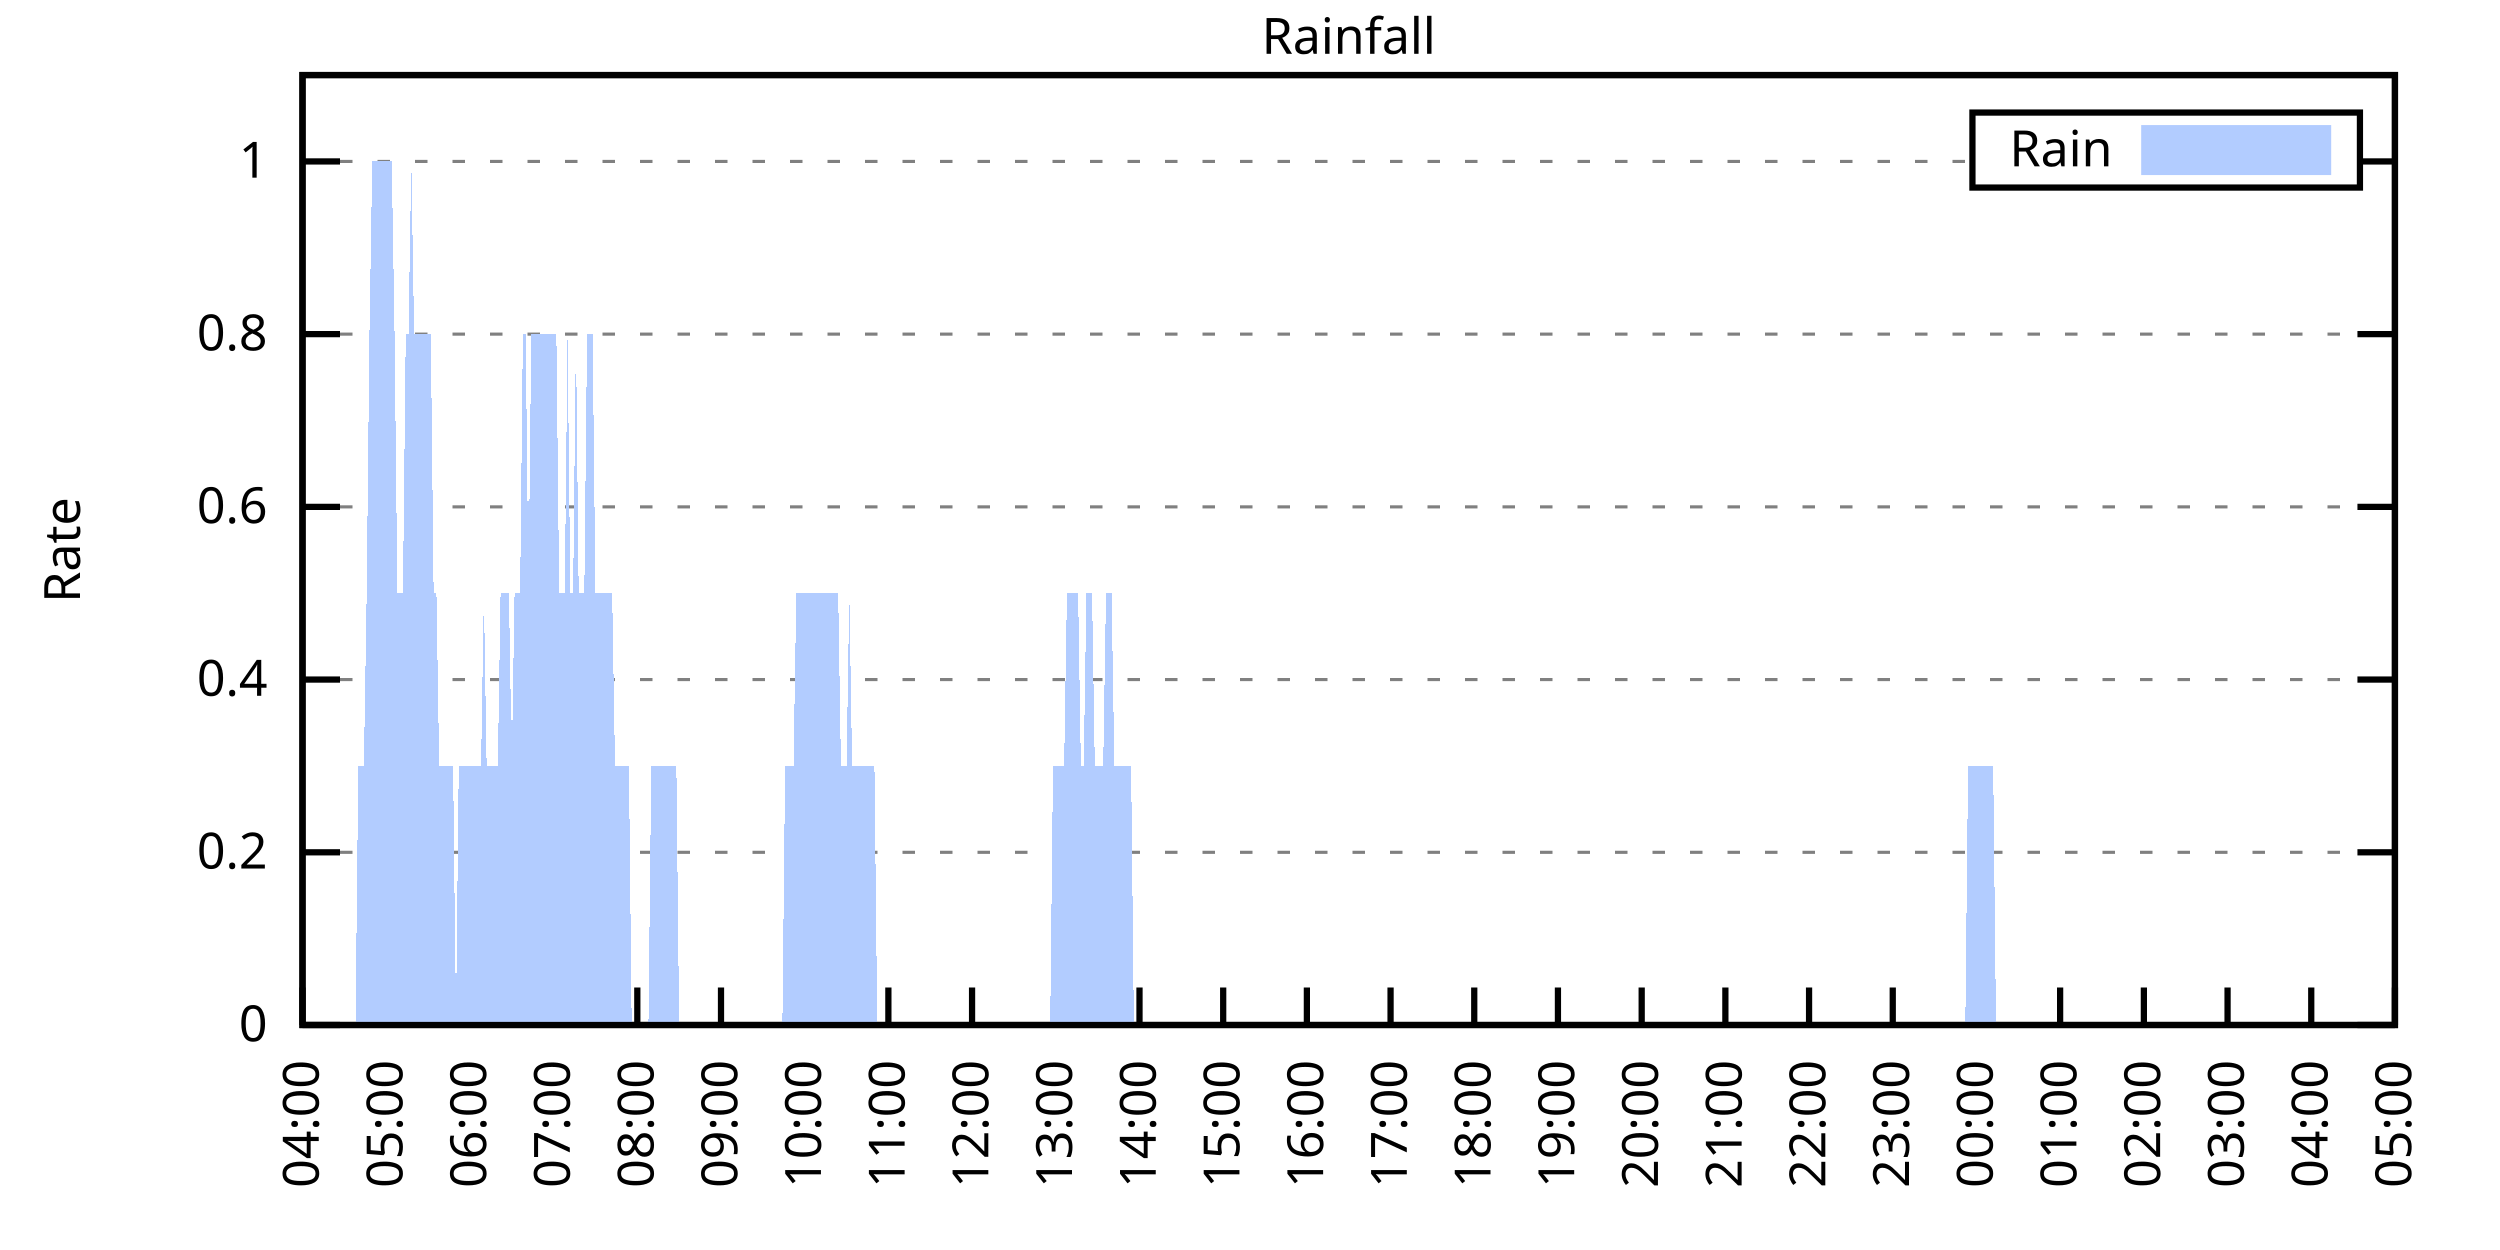
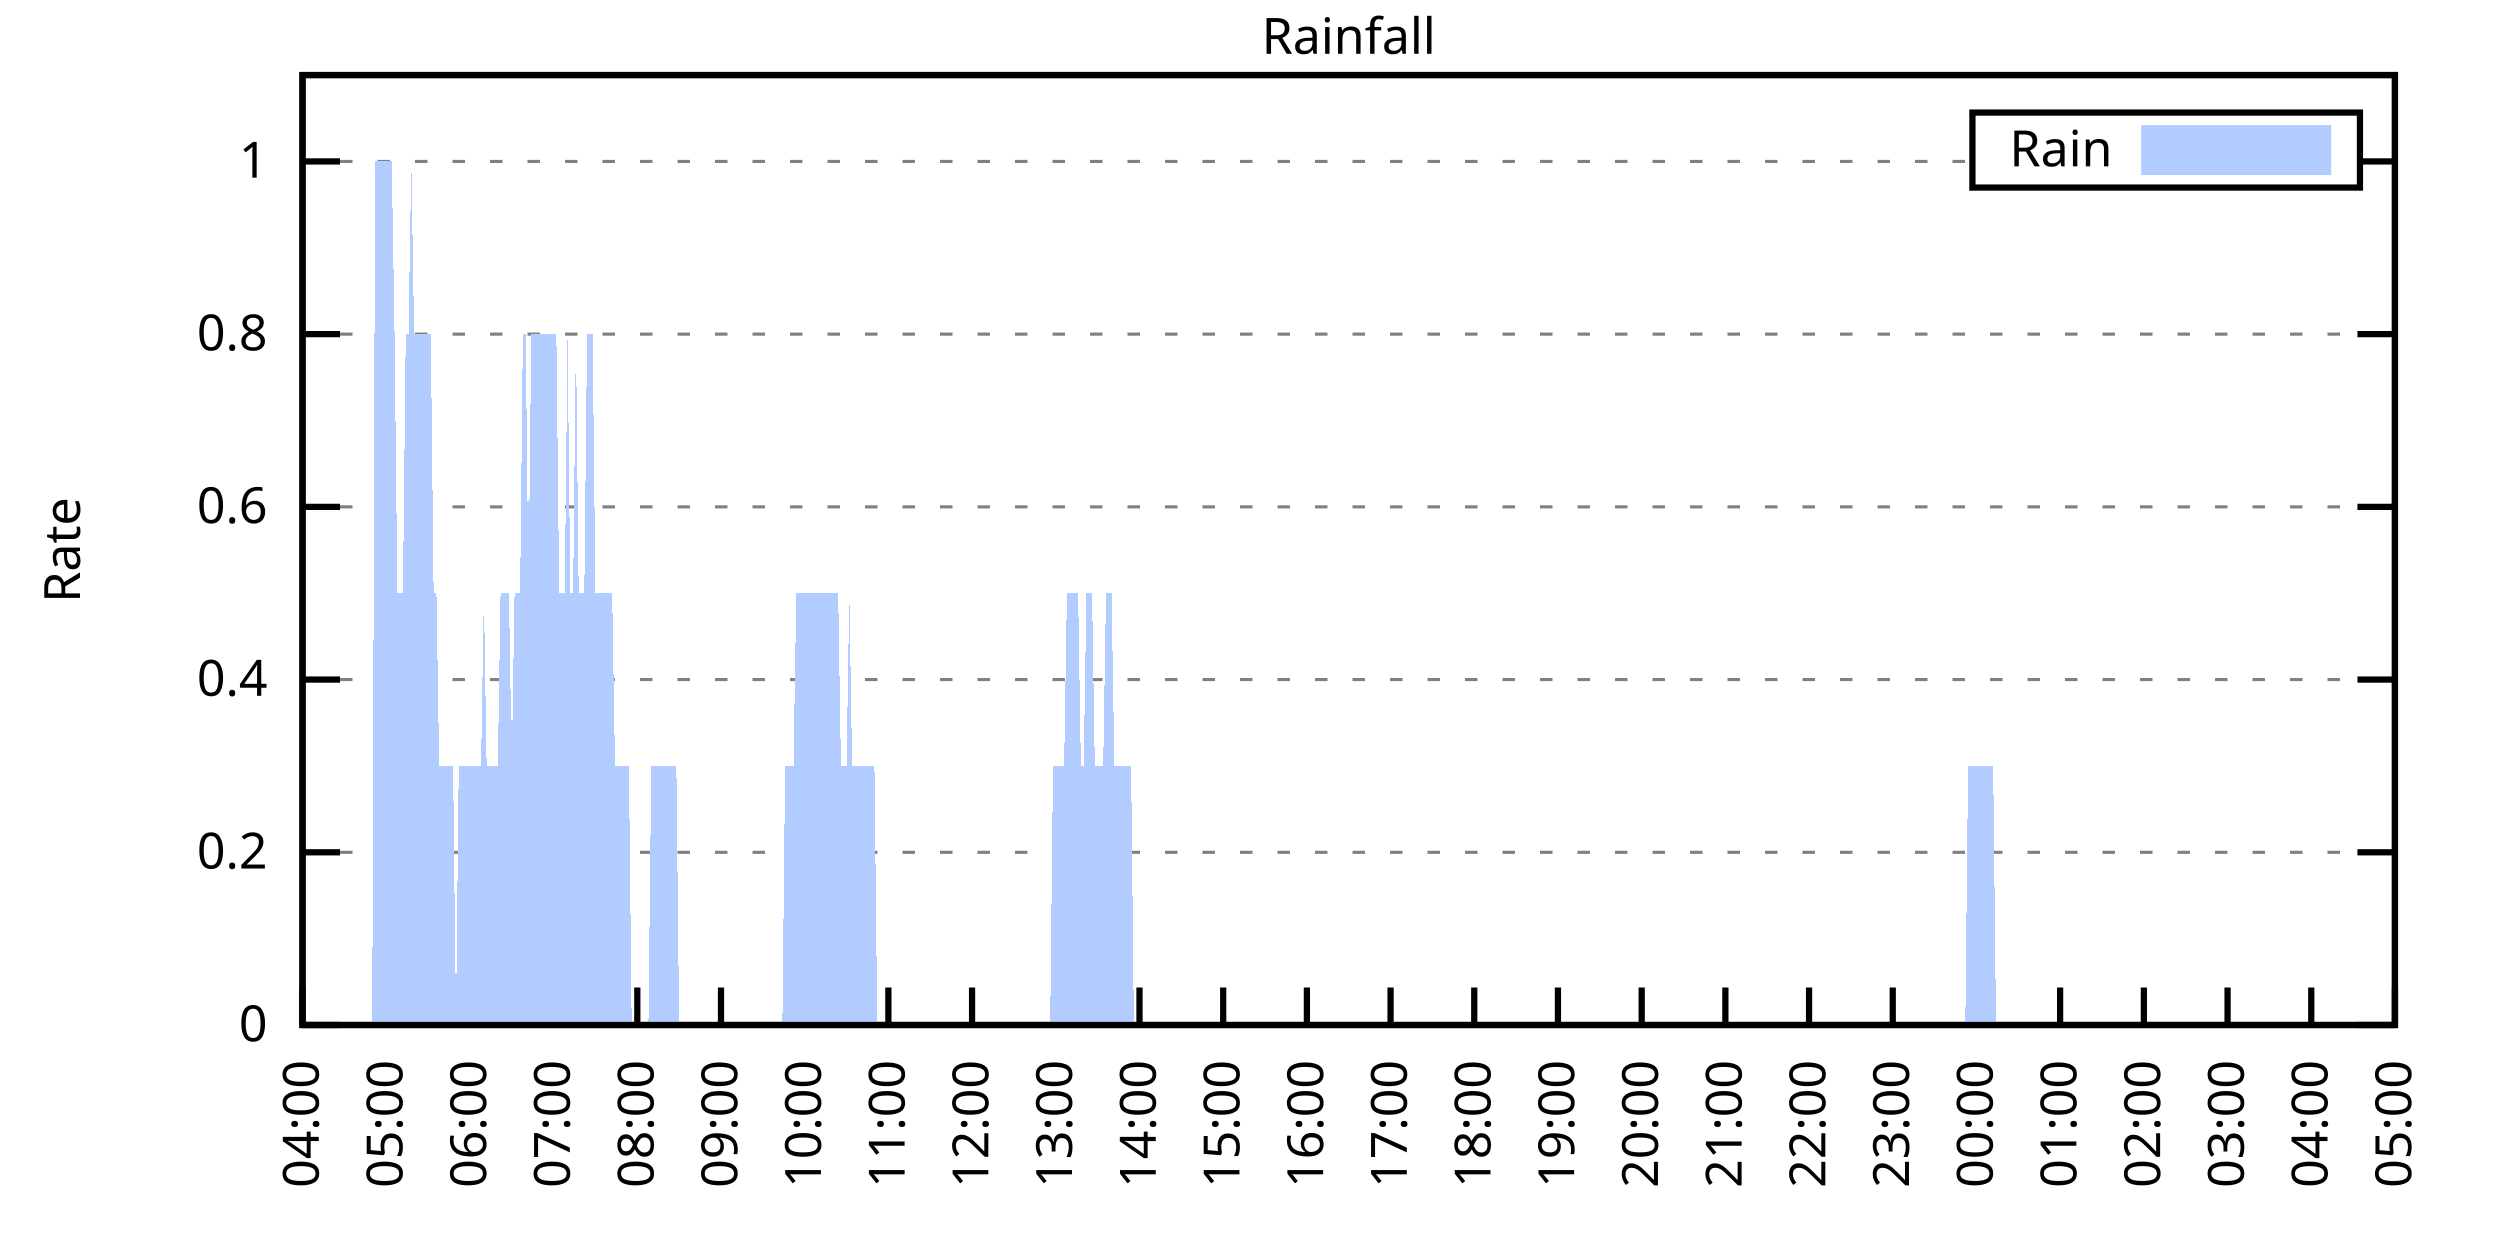
<svg xmlns="http://www.w3.org/2000/svg" xmlns:xlink="http://www.w3.org/1999/xlink" width="400" height="200" viewBox="0 0 400 200">
  <g id="gnuplot_canvas">
    <rect x="0" y="0" width="400" height="200" fill="none" />
    <defs>
      <circle id="gpDot" r="0.5" stroke-width="0.5" stroke="currentColor" />
      <path id="gpPt0" stroke-width="0.333" stroke="currentColor" d="M-1,0 h2 M0,-1 v2" />
      <path id="gpPt1" stroke-width="0.333" stroke="currentColor" d="M-1,-1 L1,1 M1,-1 L-1,1" />
      <path id="gpPt2" stroke-width="0.333" stroke="currentColor" d="M-1,0 L1,0 M0,-1 L0,1 M-1,-1 L1,1 M-1,1 L1,-1" />
      <rect id="gpPt3" stroke-width="0.333" stroke="currentColor" x="-1" y="-1" width="2" height="2" />
      <rect id="gpPt4" stroke-width="0.333" stroke="currentColor" fill="currentColor" x="-1" y="-1" width="2" height="2" />
      <circle id="gpPt5" stroke-width="0.333" stroke="currentColor" cx="0" cy="0" r="1" />
      <use xlink:href="#gpPt5" id="gpPt6" fill="currentColor" stroke="none" />
      <path id="gpPt7" stroke-width="0.333" stroke="currentColor" d="M0,-1.33 L-1.33,0.67 L1.33,0.67 z" />
      <use xlink:href="#gpPt7" id="gpPt8" fill="currentColor" stroke="none" />
      <use xlink:href="#gpPt7" id="gpPt9" stroke="currentColor" transform="rotate(180)" />
      <use xlink:href="#gpPt9" id="gpPt10" fill="currentColor" stroke="none" />
      <use xlink:href="#gpPt3" id="gpPt11" stroke="currentColor" transform="rotate(45)" />
      <use xlink:href="#gpPt11" id="gpPt12" fill="currentColor" stroke="none" />
      <path id="gpPt13" stroke-width="0.333" stroke="currentColor" d="M0,1.330 L1.265,0.411 L0.782,-1.067 L-0.782,-1.076 L-1.265,0.411 z" />
      <use xlink:href="#gpPt13" id="gpPt14" fill="currentColor" stroke="none" />
      <filter id="textbox" filterUnits="objectBoundingBox" x="0" y="0" height="1" width="1">
        <feFlood flood-color="white" flood-opacity="1" result="bgnd" />
        <feComposite in="SourceGraphic" in2="bgnd" operator="atop" />
      </filter>
      <filter id="greybox" filterUnits="objectBoundingBox" x="0" y="0" height="1" width="1">
        <feFlood flood-color="lightgrey" flood-opacity="1" result="grey" />
        <feComposite in="SourceGraphic" in2="grey" operator="atop" />
      </filter>
    </defs>
    <g fill="none" color="white" stroke="currentColor" stroke-width="1.00" stroke-linecap="butt" stroke-linejoin="miter">
</g>
    <g fill="none" color="black" stroke="currentColor" stroke-width="1.00" stroke-linecap="butt" stroke-linejoin="miter">
      <g stroke="none" shape-rendering="crispEdges">
        <polygon fill="rgb(255, 255, 255)" points="48.40,164.00 383.18,164.00 383.18,12.02 48.40,12.02 " />
      </g>
    </g>
    <g fill="none" color="black" stroke="currentColor" stroke-width="1.00" stroke-linecap="butt" stroke-linejoin="miter">
</g>
    <g fill="none" color="black" stroke="black" stroke-width="0.50" stroke-linecap="butt" stroke-linejoin="miter">
</g>
    <g fill="none" color="gray" stroke="currentColor" stroke-width="0.50" stroke-linecap="butt" stroke-linejoin="miter">
      <path stroke="gray" stroke-dasharray="2,4" class="gridline" d="M48.40,164.00 L383.19,164.00  " />
    </g>
    <g fill="none" color="gray" stroke="gray" stroke-width="1.00" stroke-linecap="butt" stroke-linejoin="miter">
</g>
    <g fill="none" color="black" stroke="currentColor" stroke-width="1.00" stroke-linecap="butt" stroke-linejoin="miter">
      <path stroke="black" d="M48.40,164.00 L54.40,164.00 M383.19,164.00 L377.19,164.00  " />
      <g transform="translate(42.80,166.60)" stroke="none" fill="black" font-family="Sans" font-size="8.00" text-anchor="end">
        <text>
          <tspan font-family="Sans"> 0</tspan>
        </text>
      </g>
    </g>
    <g fill="none" color="black" stroke="currentColor" stroke-width="1.00" stroke-linecap="butt" stroke-linejoin="miter">
</g>
    <g fill="none" color="black" stroke="black" stroke-width="0.50" stroke-linecap="butt" stroke-linejoin="miter">
</g>
    <g fill="none" color="gray" stroke="currentColor" stroke-width="0.50" stroke-linecap="butt" stroke-linejoin="miter">
      <path stroke="gray" stroke-dasharray="2,4" class="gridline" d="M48.40,136.37 L383.19,136.37  " />
    </g>
    <g fill="none" color="gray" stroke="gray" stroke-width="1.00" stroke-linecap="butt" stroke-linejoin="miter">
</g>
    <g fill="none" color="black" stroke="currentColor" stroke-width="1.00" stroke-linecap="butt" stroke-linejoin="miter">
      <path stroke="black" d="M48.40,136.37 L54.40,136.37 M383.19,136.37 L377.19,136.37  " />
      <g transform="translate(42.80,138.97)" stroke="none" fill="black" font-family="Sans" font-size="8.00" text-anchor="end">
        <text>
          <tspan font-family="Sans"> 0.2</tspan>
        </text>
      </g>
    </g>
    <g fill="none" color="black" stroke="currentColor" stroke-width="1.00" stroke-linecap="butt" stroke-linejoin="miter">
</g>
    <g fill="none" color="black" stroke="black" stroke-width="0.50" stroke-linecap="butt" stroke-linejoin="miter">
</g>
    <g fill="none" color="gray" stroke="currentColor" stroke-width="0.50" stroke-linecap="butt" stroke-linejoin="miter">
      <path stroke="gray" stroke-dasharray="2,4" class="gridline" d="M48.40,108.73 L383.19,108.73  " />
    </g>
    <g fill="none" color="gray" stroke="gray" stroke-width="1.00" stroke-linecap="butt" stroke-linejoin="miter">
</g>
    <g fill="none" color="black" stroke="currentColor" stroke-width="1.00" stroke-linecap="butt" stroke-linejoin="miter">
      <path stroke="black" d="M48.40,108.73 L54.40,108.73 M383.19,108.73 L377.19,108.73  " />
      <g transform="translate(42.80,111.33)" stroke="none" fill="black" font-family="Sans" font-size="8.00" text-anchor="end">
        <text>
          <tspan font-family="Sans"> 0.4</tspan>
        </text>
      </g>
    </g>
    <g fill="none" color="black" stroke="currentColor" stroke-width="1.00" stroke-linecap="butt" stroke-linejoin="miter">
</g>
    <g fill="none" color="black" stroke="black" stroke-width="0.50" stroke-linecap="butt" stroke-linejoin="miter">
</g>
    <g fill="none" color="gray" stroke="currentColor" stroke-width="0.50" stroke-linecap="butt" stroke-linejoin="miter">
      <path stroke="gray" stroke-dasharray="2,4" class="gridline" d="M48.40,81.10 L383.19,81.10  " />
    </g>
    <g fill="none" color="gray" stroke="gray" stroke-width="1.00" stroke-linecap="butt" stroke-linejoin="miter">
</g>
    <g fill="none" color="black" stroke="currentColor" stroke-width="1.00" stroke-linecap="butt" stroke-linejoin="miter">
      <path stroke="black" d="M48.40,81.10 L54.40,81.10 M383.19,81.10 L377.19,81.10  " />
      <g transform="translate(42.80,83.70)" stroke="none" fill="black" font-family="Sans" font-size="8.00" text-anchor="end">
        <text>
          <tspan font-family="Sans"> 0.6</tspan>
        </text>
      </g>
    </g>
    <g fill="none" color="black" stroke="currentColor" stroke-width="1.00" stroke-linecap="butt" stroke-linejoin="miter">
</g>
    <g fill="none" color="black" stroke="black" stroke-width="0.50" stroke-linecap="butt" stroke-linejoin="miter">
</g>
    <g fill="none" color="gray" stroke="currentColor" stroke-width="0.50" stroke-linecap="butt" stroke-linejoin="miter">
      <path stroke="gray" stroke-dasharray="2,4" class="gridline" d="M48.40,53.46 L383.19,53.46  " />
    </g>
    <g fill="none" color="gray" stroke="gray" stroke-width="1.00" stroke-linecap="butt" stroke-linejoin="miter">
</g>
    <g fill="none" color="black" stroke="currentColor" stroke-width="1.00" stroke-linecap="butt" stroke-linejoin="miter">
      <path stroke="black" d="M48.40,53.46 L54.40,53.46 M383.19,53.46 L377.19,53.46  " />
      <g transform="translate(42.80,56.06)" stroke="none" fill="black" font-family="Sans" font-size="8.00" text-anchor="end">
        <text>
          <tspan font-family="Sans"> 0.8</tspan>
        </text>
      </g>
    </g>
    <g fill="none" color="black" stroke="currentColor" stroke-width="1.00" stroke-linecap="butt" stroke-linejoin="miter">
</g>
    <g fill="none" color="black" stroke="black" stroke-width="0.50" stroke-linecap="butt" stroke-linejoin="miter">
</g>
    <g fill="none" color="gray" stroke="currentColor" stroke-width="0.50" stroke-linecap="butt" stroke-linejoin="miter">
      <path stroke="gray" stroke-dasharray="2,4" class="gridline" d="M48.40,25.83 L315.59,25.83 M377.59,25.83 L383.19,25.83  " />
    </g>
    <g fill="none" color="gray" stroke="gray" stroke-width="1.00" stroke-linecap="butt" stroke-linejoin="miter">
</g>
    <g fill="none" color="black" stroke="currentColor" stroke-width="1.00" stroke-linecap="butt" stroke-linejoin="miter">
      <path stroke="black" d="M48.40,25.83 L54.40,25.83 M383.19,25.83 L377.19,25.83  " />
      <g transform="translate(42.80,28.43)" stroke="none" fill="black" font-family="Sans" font-size="8.00" text-anchor="end">
        <text>
          <tspan font-family="Sans"> 1</tspan>
        </text>
      </g>
    </g>
    <g fill="none" color="black" stroke="currentColor" stroke-width="1.00" stroke-linecap="butt" stroke-linejoin="miter">
      <path stroke="black" d="M48.40,164.00 L48.40,158.00  " />
      <g transform="translate(51.00,169.60) rotate(270.00)" stroke="none" fill="black" font-family="Sans" font-size="8.00" text-anchor="end">
        <text>
          <tspan font-family="Sans">04:00</tspan>
        </text>
      </g>
    </g>
    <g fill="none" color="black" stroke="currentColor" stroke-width="1.00" stroke-linecap="butt" stroke-linejoin="miter">
      <path stroke="black" d="M61.79,164.00 L61.79,158.00  " />
      <g transform="translate(64.39,169.60) rotate(270.00)" stroke="none" fill="black" font-family="Sans" font-size="8.00" text-anchor="end">
        <text>
          <tspan font-family="Sans">05:00</tspan>
        </text>
      </g>
    </g>
    <g fill="none" color="black" stroke="currentColor" stroke-width="1.00" stroke-linecap="butt" stroke-linejoin="miter">
      <path stroke="black" d="M75.18,164.00 L75.18,158.00  " />
      <g transform="translate(77.78,169.60) rotate(270.00)" stroke="none" fill="black" font-family="Sans" font-size="8.00" text-anchor="end">
        <text>
          <tspan font-family="Sans">06:00</tspan>
        </text>
      </g>
    </g>
    <g fill="none" color="black" stroke="currentColor" stroke-width="1.00" stroke-linecap="butt" stroke-linejoin="miter">
      <path stroke="black" d="M88.57,164.00 L88.57,158.00  " />
      <g transform="translate(91.17,169.60) rotate(270.00)" stroke="none" fill="black" font-family="Sans" font-size="8.00" text-anchor="end">
        <text>
          <tspan font-family="Sans">07:00</tspan>
        </text>
      </g>
    </g>
    <g fill="none" color="black" stroke="currentColor" stroke-width="1.00" stroke-linecap="butt" stroke-linejoin="miter">
      <path stroke="black" d="M101.97,164.00 L101.97,158.00  " />
      <g transform="translate(104.57,169.60) rotate(270.00)" stroke="none" fill="black" font-family="Sans" font-size="8.00" text-anchor="end">
        <text>
          <tspan font-family="Sans">08:00</tspan>
        </text>
      </g>
    </g>
    <g fill="none" color="black" stroke="currentColor" stroke-width="1.00" stroke-linecap="butt" stroke-linejoin="miter">
      <path stroke="black" d="M115.36,164.00 L115.36,158.00  " />
      <g transform="translate(117.96,169.60) rotate(270.00)" stroke="none" fill="black" font-family="Sans" font-size="8.00" text-anchor="end">
        <text>
          <tspan font-family="Sans">09:00</tspan>
        </text>
      </g>
    </g>
    <g fill="none" color="black" stroke="currentColor" stroke-width="1.00" stroke-linecap="butt" stroke-linejoin="miter">
      <path stroke="black" d="M128.75,164.00 L128.75,158.00  " />
      <g transform="translate(131.35,169.60) rotate(270.00)" stroke="none" fill="black" font-family="Sans" font-size="8.00" text-anchor="end">
        <text>
          <tspan font-family="Sans">10:00</tspan>
        </text>
      </g>
    </g>
    <g fill="none" color="black" stroke="currentColor" stroke-width="1.00" stroke-linecap="butt" stroke-linejoin="miter">
      <path stroke="black" d="M142.14,164.00 L142.14,158.00  " />
      <g transform="translate(144.74,169.60) rotate(270.00)" stroke="none" fill="black" font-family="Sans" font-size="8.00" text-anchor="end">
        <text>
          <tspan font-family="Sans">11:00</tspan>
        </text>
      </g>
    </g>
    <g fill="none" color="black" stroke="currentColor" stroke-width="1.00" stroke-linecap="butt" stroke-linejoin="miter">
      <path stroke="black" d="M155.53,164.00 L155.53,158.00  " />
      <g transform="translate(158.13,169.60) rotate(270.00)" stroke="none" fill="black" font-family="Sans" font-size="8.00" text-anchor="end">
        <text>
          <tspan font-family="Sans">12:00</tspan>
        </text>
      </g>
    </g>
    <g fill="none" color="black" stroke="currentColor" stroke-width="1.00" stroke-linecap="butt" stroke-linejoin="miter">
      <path stroke="black" d="M168.92,164.00 L168.92,158.00  " />
      <g transform="translate(171.52,169.60) rotate(270.00)" stroke="none" fill="black" font-family="Sans" font-size="8.00" text-anchor="end">
        <text>
          <tspan font-family="Sans">13:00</tspan>
        </text>
      </g>
    </g>
    <g fill="none" color="black" stroke="currentColor" stroke-width="1.00" stroke-linecap="butt" stroke-linejoin="miter">
      <path stroke="black" d="M182.32,164.00 L182.32,158.00  " />
      <g transform="translate(184.92,169.60) rotate(270.00)" stroke="none" fill="black" font-family="Sans" font-size="8.00" text-anchor="end">
        <text>
          <tspan font-family="Sans">14:00</tspan>
        </text>
      </g>
    </g>
    <g fill="none" color="black" stroke="currentColor" stroke-width="1.00" stroke-linecap="butt" stroke-linejoin="miter">
      <path stroke="black" d="M195.71,164.00 L195.71,158.00  " />
      <g transform="translate(198.31,169.60) rotate(270.00)" stroke="none" fill="black" font-family="Sans" font-size="8.00" text-anchor="end">
        <text>
          <tspan font-family="Sans">15:00</tspan>
        </text>
      </g>
    </g>
    <g fill="none" color="black" stroke="currentColor" stroke-width="1.00" stroke-linecap="butt" stroke-linejoin="miter">
      <path stroke="black" d="M209.10,164.00 L209.10,158.00  " />
      <g transform="translate(211.70,169.60) rotate(270.00)" stroke="none" fill="black" font-family="Sans" font-size="8.00" text-anchor="end">
        <text>
          <tspan font-family="Sans">16:00</tspan>
        </text>
      </g>
    </g>
    <g fill="none" color="black" stroke="currentColor" stroke-width="1.00" stroke-linecap="butt" stroke-linejoin="miter">
      <path stroke="black" d="M222.49,164.00 L222.49,158.00  " />
      <g transform="translate(225.09,169.60) rotate(270.00)" stroke="none" fill="black" font-family="Sans" font-size="8.00" text-anchor="end">
        <text>
          <tspan font-family="Sans">17:00</tspan>
        </text>
      </g>
    </g>
    <g fill="none" color="black" stroke="currentColor" stroke-width="1.00" stroke-linecap="butt" stroke-linejoin="miter">
      <path stroke="black" d="M235.88,164.00 L235.88,158.00  " />
      <g transform="translate(238.48,169.60) rotate(270.00)" stroke="none" fill="black" font-family="Sans" font-size="8.00" text-anchor="end">
        <text>
          <tspan font-family="Sans">18:00</tspan>
        </text>
      </g>
    </g>
    <g fill="none" color="black" stroke="currentColor" stroke-width="1.00" stroke-linecap="butt" stroke-linejoin="miter">
      <path stroke="black" d="M249.27,164.00 L249.27,158.00  " />
      <g transform="translate(251.87,169.60) rotate(270.00)" stroke="none" fill="black" font-family="Sans" font-size="8.00" text-anchor="end">
        <text>
          <tspan font-family="Sans">19:00</tspan>
        </text>
      </g>
    </g>
    <g fill="none" color="black" stroke="currentColor" stroke-width="1.00" stroke-linecap="butt" stroke-linejoin="miter">
      <path stroke="black" d="M262.67,164.00 L262.67,158.00  " />
      <g transform="translate(265.27,169.60) rotate(270.00)" stroke="none" fill="black" font-family="Sans" font-size="8.00" text-anchor="end">
        <text>
          <tspan font-family="Sans">20:00</tspan>
        </text>
      </g>
    </g>
    <g fill="none" color="black" stroke="currentColor" stroke-width="1.00" stroke-linecap="butt" stroke-linejoin="miter">
      <path stroke="black" d="M276.06,164.00 L276.06,158.00  " />
      <g transform="translate(278.66,169.60) rotate(270.00)" stroke="none" fill="black" font-family="Sans" font-size="8.00" text-anchor="end">
        <text>
          <tspan font-family="Sans">21:00</tspan>
        </text>
      </g>
    </g>
    <g fill="none" color="black" stroke="currentColor" stroke-width="1.00" stroke-linecap="butt" stroke-linejoin="miter">
      <path stroke="black" d="M289.45,164.00 L289.45,158.00  " />
      <g transform="translate(292.05,169.60) rotate(270.00)" stroke="none" fill="black" font-family="Sans" font-size="8.00" text-anchor="end">
        <text>
          <tspan font-family="Sans">22:00</tspan>
        </text>
      </g>
    </g>
    <g fill="none" color="black" stroke="currentColor" stroke-width="1.00" stroke-linecap="butt" stroke-linejoin="miter">
      <path stroke="black" d="M302.84,164.00 L302.84,158.00  " />
      <g transform="translate(305.44,169.60) rotate(270.00)" stroke="none" fill="black" font-family="Sans" font-size="8.00" text-anchor="end">
        <text>
          <tspan font-family="Sans">23:00</tspan>
        </text>
      </g>
    </g>
    <g fill="none" color="black" stroke="currentColor" stroke-width="1.00" stroke-linecap="butt" stroke-linejoin="miter">
      <path stroke="black" d="M316.23,164.00 L316.23,158.00  " />
      <g transform="translate(318.83,169.60) rotate(270.00)" stroke="none" fill="black" font-family="Sans" font-size="8.00" text-anchor="end">
        <text>
          <tspan font-family="Sans">00:00</tspan>
        </text>
      </g>
    </g>
    <g fill="none" color="black" stroke="currentColor" stroke-width="1.00" stroke-linecap="butt" stroke-linejoin="miter">
      <path stroke="black" d="M329.62,164.00 L329.62,158.00  " />
      <g transform="translate(332.22,169.60) rotate(270.00)" stroke="none" fill="black" font-family="Sans" font-size="8.00" text-anchor="end">
        <text>
          <tspan font-family="Sans">01:00</tspan>
        </text>
      </g>
    </g>
    <g fill="none" color="black" stroke="currentColor" stroke-width="1.00" stroke-linecap="butt" stroke-linejoin="miter">
      <path stroke="black" d="M343.02,164.00 L343.02,158.00  " />
      <g transform="translate(345.62,169.60) rotate(270.00)" stroke="none" fill="black" font-family="Sans" font-size="8.00" text-anchor="end">
        <text>
          <tspan font-family="Sans">02:00</tspan>
        </text>
      </g>
    </g>
    <g fill="none" color="black" stroke="currentColor" stroke-width="1.00" stroke-linecap="butt" stroke-linejoin="miter">
      <path stroke="black" d="M356.41,164.00 L356.41,158.00  " />
      <g transform="translate(359.01,169.60) rotate(270.00)" stroke="none" fill="black" font-family="Sans" font-size="8.00" text-anchor="end">
        <text>
          <tspan font-family="Sans">03:00</tspan>
        </text>
      </g>
    </g>
    <g fill="none" color="black" stroke="currentColor" stroke-width="1.00" stroke-linecap="butt" stroke-linejoin="miter">
      <path stroke="black" d="M369.80,164.00 L369.80,158.00  " />
      <g transform="translate(372.40,169.60) rotate(270.00)" stroke="none" fill="black" font-family="Sans" font-size="8.00" text-anchor="end">
        <text>
          <tspan font-family="Sans">04:00</tspan>
        </text>
      </g>
    </g>
    <g fill="none" color="black" stroke="currentColor" stroke-width="1.00" stroke-linecap="butt" stroke-linejoin="miter">
      <path stroke="black" d="M383.19,164.00 L383.19,158.00  " />
      <g transform="translate(385.79,169.60) rotate(270.00)" stroke="none" fill="black" font-family="Sans" font-size="8.00" text-anchor="end">
        <text>
          <tspan font-family="Sans">05:00</tspan>
        </text>
      </g>
    </g>
    <g fill="none" color="black" stroke="currentColor" stroke-width="1.00" stroke-linecap="butt" stroke-linejoin="miter">
</g>
    <g fill="none" color="black" stroke="currentColor" stroke-width="1.00" stroke-linecap="butt" stroke-linejoin="miter">
      <path stroke="black" d="M48.40,12.01 L48.40,164.00 L383.19,164.00 L383.19,12.01 L48.40,12.01 Z  " />
    </g>
    <g fill="none" color="black" stroke="currentColor" stroke-width="1.00" stroke-linecap="butt" stroke-linejoin="miter">
</g>
    <g fill="none" color="black" stroke="currentColor" stroke-width="1.00" stroke-linecap="butt" stroke-linejoin="miter">
      <path stroke="black" d="M315.59,30.01 L315.59,18.01 L377.59,18.01 L377.59,30.01 L315.59,30.01 Z  " />
    </g>
    <g id="Rainfall_plot_1">
      <g fill="none" color="white" stroke="black" stroke-width="2.00" stroke-linecap="butt" stroke-linejoin="miter">
</g>
      <g fill="none" color="black" stroke="currentColor" stroke-width="2.00" stroke-linecap="butt" stroke-linejoin="miter">
        <g transform="translate(337.99,26.61)" stroke="none" fill="black" font-family="Sans" font-size="8.00" text-anchor="end">
          <text>
            <tspan font-family="Sans">Rain</tspan>
          </text>
        </g>
      </g>
      <g fill="none" color="black" stroke="currentColor" stroke-width="2.00" stroke-linecap="butt" stroke-linejoin="miter">
        <g stroke="none" shape-rendering="crispEdges">
          <polygon fill="rgb(178, 204, 255)" points="343.59,27.01 371.99,27.01 371.99,21.01 343.59,21.01 " />
        </g>
        <path stroke="rgb(178, 204, 255)" d="M343.59,27.01 L371.99,27.01 L371.99,21.01 L343.59,21.01 L343.59,27.01 Z  " />
      </g>
      <g fill="none" color="black" stroke="currentColor" stroke-width="2.00" stroke-linecap="butt" stroke-linejoin="miter">
        <g stroke="none" shape-rendering="crispEdges">
-           <polygon fill="rgb(178, 204, 255)" points="51.97,164.00 52.42,164.00 52.86,164.00 53.31,164.00 53.76,164.00 54.20,164.00 54.65,164.00 55.10,164.00 55.54,164.00 55.99,164.00 56.43,164.00 56.88,164.00 57.33,122.55 57.77,122.55 58.22,122.55 58.67,94.91 59.11,53.46 59.56,25.83 60.01,25.83 60.45,25.83 60.90,25.83 61.35,25.83 61.79,25.83 62.24,25.83 62.68,25.83 63.13,53.46 63.58,94.91 64.02,94.91 64.47,94.91 64.92,53.46 65.36,53.46 65.81,25.83 66.26,53.46 66.70,53.46 67.15,53.46 67.59,53.46 68.04,53.46 68.49,53.46 68.93,53.46 69.38,94.91 69.83,94.91 70.27,122.55 70.72,122.55 71.17,122.55 71.61,122.55 72.06,122.55 72.50,122.55 72.95,164.00 73.40,122.55 73.84,122.55 74.29,122.55 74.74,122.55 75.18,122.55 75.63,122.55 76.08,122.55 76.52,122.55 76.97,122.55 77.42,94.91 77.86,122.55 78.31,122.55 78.75,122.55 79.20,122.55 79.65,122.55 80.09,94.91 80.54,94.91 80.99,94.91 81.43,94.91 81.88,122.55 82.33,94.91 82.77,94.91 83.22,94.91 83.66,53.46 84.11,53.46 84.56,94.91 85.00,53.46 85.45,53.46 85.90,53.46 86.34,53.46 86.79,53.46 87.24,53.46 87.68,53.46 88.13,53.46 88.57,53.46 89.02,53.46 89.47,94.91 89.91,94.91 90.36,94.91 90.81,53.46 91.25,94.91 91.70,94.91 92.15,53.46 92.59,94.91 93.04,94.91 93.49,94.91 93.93,53.46 94.38,53.46 94.82,53.46 95.27,94.91 95.72,94.91 96.16,94.91 96.61,94.91 97.06,94.91 97.50,94.91 97.95,94.91 98.40,122.55 98.84,122.55 99.29,122.55 99.73,122.55 100.18,122.55 100.63,122.55 101.07,164.00 101.52,164.00 101.97,164.00 102.41,164.00 102.86,164.00 103.31,164.00 103.75,164.00 104.20,122.55 104.64,122.55 105.09,122.55 105.54,122.55 105.98,122.55 106.43,122.55 106.88,122.55 107.32,122.55 107.77,122.55 108.22,122.55 108.66,164.00 109.11,164.00 109.55,164.00 110.00,164.00 110.45,164.00 110.89,164.00 111.34,164.00 111.79,164.00 112.23,164.00 112.68,164.00 113.13,164.00 113.57,164.00 114.02,164.00 114.47,164.00 114.91,164.00 115.36,164.00 115.80,164.00 116.25,164.00 116.70,164.00 117.14,164.00 117.59,164.00 118.04,164.00 118.48,164.00 118.93,164.00 119.38,164.00 119.82,164.00 120.27,164.00 120.71,164.00 121.16,164.00 121.61,164.00 122.05,164.00 122.50,164.00 122.95,164.00 123.39,164.00 123.84,164.00 124.29,164.00 124.73,164.00 125.18,164.00 125.62,122.55 126.07,122.55 126.52,122.55 126.96,122.55 127.41,94.91 127.86,94.91 128.30,94.91 128.75,94.91 129.20,94.91 129.64,94.91 130.09,94.91 130.54,94.91 130.98,94.91 131.43,94.91 131.87,94.91 132.32,94.91 132.77,94.91 133.21,94.91 133.66,94.91 134.11,94.91 134.55,122.55 135.00,122.55 135.45,122.55 135.89,94.91 136.34,122.55 136.78,122.55 137.23,122.55 137.68,122.55 138.12,122.55 138.57,122.55 139.02,122.55 139.46,122.55 139.91,122.55 140.36,164.00 140.80,164.00 141.25,164.00 141.69,164.00 142.14,164.00 142.59,164.00 143.03,164.00 143.48,164.00 143.93,164.00 144.37,164.00 144.82,164.00 145.27,164.00 145.71,164.00 146.16,164.00 146.61,164.00 147.05,164.00 147.50,164.00 147.94,164.00 148.39,164.00 148.84,164.00 149.28,164.00 149.73,164.00 150.18,164.00 150.62,164.00 151.07,164.00 151.52,164.00 151.96,164.00 152.41,164.00 152.85,164.00 153.30,164.00 153.75,164.00 154.19,164.00 154.64,164.00 155.09,164.00 155.53,164.00 155.98,164.00 156.43,164.00 156.87,164.00 157.32,164.00 157.76,164.00 158.21,164.00 158.66,164.00 159.10,164.00 159.55,164.00 160.00,164.00 160.44,164.00 160.89,164.00 161.34,164.00 161.78,164.00 162.23,164.00 162.67,164.00 163.12,164.00 163.57,164.00 164.01,164.00 164.46,164.00 164.91,164.00 165.35,164.00 165.80,164.00 166.25,164.00 166.69,164.00 167.14,164.00 167.59,164.00 168.03,164.00 168.48,122.55 168.92,122.55 169.37,122.55 169.82,122.55 170.26,122.55 170.71,94.91 171.16,94.91 171.60,94.91 172.05,94.91 172.50,94.91 172.94,122.55 173.39,122.55 173.83,94.91 174.28,94.91 174.73,94.91 175.17,122.55 175.62,122.55 176.07,122.55 176.51,122.55 176.96,94.91 177.41,94.91 177.85,94.91 178.30,122.55 178.74,122.55 179.19,122.55 179.64,122.55 180.08,122.55 180.53,122.55 180.98,122.55 181.42,164.00 181.87,164.00 182.32,164.00 182.76,164.00 183.21,164.00 183.66,164.00 184.10,164.00 184.55,164.00 184.99,164.00 185.44,164.00 185.89,164.00 186.33,164.00 186.78,164.00 187.23,164.00 187.67,164.00 188.12,164.00 188.57,164.00 189.01,164.00 189.46,164.00 189.90,164.00 190.35,164.00 190.80,164.00 191.24,164.00 191.69,164.00 192.14,164.00 192.58,164.00 193.03,164.00 193.48,164.00 193.92,164.00 194.37,164.00 194.81,164.00 195.26,164.00 195.71,164.00 196.15,164.00 196.60,164.00 197.05,164.00 197.49,164.00 197.94,164.00 198.39,164.00 198.83,164.00 199.28,164.00 199.73,164.00 200.17,164.00 200.62,164.00 201.06,164.00 201.51,164.00 201.96,164.00 202.40,164.00 202.85,164.00 203.30,164.00 203.74,164.00 204.19,164.00 204.64,164.00 205.08,164.00 205.53,164.00 205.97,164.00 206.42,164.00 206.87,164.00 207.31,164.00 207.76,164.00 208.21,164.00 208.65,164.00 209.10,164.00 209.55,164.00 209.99,164.00 210.44,164.00 210.88,164.00 211.33,164.00 211.78,164.00 212.22,164.00 212.67,164.00 213.12,164.00 213.56,164.00 214.01,164.00 214.46,164.00 214.90,164.00 215.35,164.00 215.80,164.00 216.24,164.00 216.69,164.00 217.13,164.00 217.58,164.00 218.03,164.00 218.47,164.00 218.92,164.00 219.37,164.00 219.81,164.00 220.26,164.00 220.71,164.00 221.15,164.00 221.60,164.00 222.04,164.00 222.49,164.00 222.94,164.00 223.38,164.00 223.83,164.00 224.28,164.00 224.72,164.00 225.17,164.00 225.62,164.00 226.06,164.00 226.51,164.00 226.95,164.00 227.40,164.00 227.85,164.00 228.29,164.00 228.74,164.00 229.19,164.00 229.63,164.00 230.08,164.00 230.53,164.00 230.97,164.00 231.42,164.00 231.86,164.00 232.31,164.00 232.76,164.00 233.20,164.00 233.65,164.00 234.10,164.00 234.54,164.00 234.99,164.00 235.44,164.00 235.88,164.00 236.33,164.00 236.78,164.00 237.22,164.00 237.67,164.00 238.11,164.00 238.56,164.00 239.01,164.00 239.45,164.00 239.90,164.00 240.35,164.00 240.79,164.00 241.24,164.00 241.69,164.00 242.13,164.00 242.58,164.00 243.02,164.00 243.47,164.00 243.92,164.00 244.36,164.00 244.81,164.00 245.26,164.00 245.70,164.00 246.15,164.00 246.60,164.00 247.04,164.00 247.49,164.00 247.93,164.00 248.38,164.00 248.83,164.00 249.27,164.00 249.72,164.00 250.17,164.00 250.61,164.00 251.06,164.00 251.51,164.00 251.95,164.00 252.40,164.00 252.85,164.00 253.29,164.00 253.74,164.00 254.18,164.00 254.63,164.00 255.08,164.00 255.52,164.00 255.97,164.00 256.42,164.00 256.86,164.00 257.31,164.00 257.76,164.00 258.20,164.00 258.65,164.00 259.09,164.00 259.54,164.00 259.99,164.00 260.43,164.00 260.88,164.00 261.33,164.00 261.77,164.00 262.22,164.00 262.67,164.00 263.11,164.00 263.56,164.00 264.00,164.00 264.45,164.00 264.90,164.00 265.34,164.00 265.79,164.00 266.24,164.00 266.68,164.00 267.13,164.00 267.58,164.00 268.02,164.00 268.47,164.00 268.92,164.00 269.36,164.00 269.81,164.00 270.25,164.00 270.70,164.00 271.15,164.00 271.59,164.00 272.04,164.00 272.49,164.00 272.93,164.00 273.38,164.00 273.83,164.00 274.27,164.00 274.72,164.00 275.16,164.00 275.61,164.00 276.06,164.00 276.50,164.00 276.95,164.00 277.40,164.00 277.84,164.00 278.29,164.00 278.74,164.00 279.18,164.00 279.63,164.00 280.07,164.00 280.52,164.00 280.97,164.00 281.41,164.00 281.86,164.00 282.31,164.00 282.75,164.00 283.20,164.00 283.65,164.00 284.09,164.00 284.54,164.00 284.98,164.00 285.43,164.00 285.88,164.00 286.32,164.00 286.77,164.00 287.22,164.00 287.66,164.00 288.11,164.00 288.56,164.00 289.00,164.00 289.45,164.00 289.90,164.00 290.34,164.00 290.79,164.00 291.23,164.00 291.68,164.00 292.13,164.00 292.57,164.00 293.02,164.00 293.47,164.00 293.91,164.00 294.36,164.00 294.81,164.00 295.25,164.00 295.70,164.00 296.14,164.00 296.59,164.00 297.04,164.00 297.48,164.00 297.93,164.00 298.38,164.00 298.82,164.00 299.27,164.00 299.72,164.00 300.16,164.00 300.61,164.00 301.05,164.00 301.50,164.00 301.95,164.00 302.39,164.00 302.84,164.00 303.29,164.00 303.73,164.00 304.18,164.00 304.63,164.00 305.07,164.00 305.52,164.00 305.97,164.00 306.41,164.00 306.86,164.00 307.30,164.00 307.75,164.00 308.20,164.00 308.64,164.00 309.09,164.00 309.54,164.00 309.98,164.00 310.43,164.00 310.88,164.00 311.32,164.00 311.77,164.00 312.21,164.00 312.66,164.00 313.11,164.00 313.55,164.00 314.00,164.00 314.45,164.00 314.89,122.55 315.34,122.55 315.79,122.55 316.23,122.55 316.68,122.55 317.12,122.55 317.57,122.55 318.02,122.55 318.46,122.55 318.91,122.55 319.36,164.00 319.80,164.00 320.25,164.00 320.70,164.00 321.14,164.00 321.59,164.00 322.04,164.00 322.48,164.00 322.93,164.00 323.37,164.00 323.82,164.00 324.27,164.00 324.71,164.00 325.16,164.00 325.61,164.00 326.05,164.00 326.50,164.00 326.95,164.00 327.39,164.00 327.84,164.00 328.28,164.00 328.73,164.00 329.18,164.00 329.62,164.00 330.07,164.00 330.52,164.00 330.96,164.00 331.41,164.00 331.86,164.00 332.30,164.00 332.75,164.00 333.19,164.00 333.64,164.00 334.09,164.00 334.53,164.00 334.98,164.00 335.43,164.00 335.87,164.00 336.32,164.00 336.77,164.00 337.21,164.00 337.66,164.00 338.10,164.00 338.55,164.00 339.00,164.00 339.44,164.00 339.89,164.00 340.34,164.00 340.78,164.00 341.23,164.00 341.68,164.00 342.12,164.00 342.57,164.00 343.02,164.00 343.46,164.00 343.91,164.00 344.35,164.00 344.80,164.00 345.25,164.00 345.69,164.00 346.14,164.00 346.59,164.00 347.03,164.00 347.48,164.00 347.93,164.00 348.37,164.00 348.82,164.00 349.26,164.00 349.71,164.00 350.16,164.00 350.60,164.00 351.05,164.00 351.50,164.00 351.94,164.00 352.39,164.00 352.84,164.00 353.28,164.00 353.73,164.00 354.17,164.00 354.62,164.00 355.07,164.00 355.51,164.00 355.96,164.00 356.41,164.00 356.85,164.00 357.30,164.00 357.75,164.00 358.19,164.00 358.64,164.00 359.09,164.00 359.53,164.00 359.98,164.00 360.42,164.00 360.87,164.00 361.32,164.00 361.76,164.00 362.21,164.00 362.66,164.00 363.10,164.00 363.55,164.00 364.00,164.00 364.44,164.00 364.89,164.00 365.33,164.00 365.78,164.00 366.23,164.00 366.67,164.00 367.12,164.00 367.57,164.00 368.01,164.00 368.46,164.00 368.91,164.00 369.35,164.00 369.80,164.00 370.24,164.00 370.69,164.00 371.14,164.00 371.58,164.00 372.03,164.00 372.48,164.00 372.92,164.00 372.92,164.00 51.97,164.00 " />
+           <polygon fill="rgb(178, 204, 255)" points="55.54,164.00 55.99,164.00 56.43,164.00 56.88,164.00 57.33,164.00 57.77,164.00 58.22,164.00 58.67,164.00 59.11,164.00 59.56,164.00 60.01,25.83 60.45,25.83 60.90,25.83 61.35,25.83 61.79,25.83 62.24,25.83 62.68,25.83 63.13,53.46 63.58,94.91 64.02,94.91 64.47,94.91 64.92,53.46 65.36,53.46 65.81,25.83 66.26,53.46 66.70,53.46 67.15,53.46 67.59,53.46 68.04,53.46 68.49,53.46 68.93,53.46 69.38,94.91 69.83,94.91 70.27,122.55 70.72,122.55 71.17,122.55 71.61,122.55 72.06,122.55 72.50,122.55 72.95,164.00 73.40,122.55 73.84,122.55 74.29,122.55 74.74,122.55 75.18,122.55 75.63,122.55 76.08,122.55 76.52,122.55 76.97,122.55 77.42,94.91 77.86,122.55 78.31,122.55 78.75,122.55 79.20,122.55 79.65,122.55 80.09,94.91 80.54,94.91 80.99,94.91 81.43,94.91 81.88,122.55 82.33,94.91 82.77,94.91 83.22,94.91 83.66,53.46 84.11,53.46 84.56,94.91 85.00,53.46 85.45,53.46 85.90,53.46 86.34,53.46 86.79,53.46 87.24,53.46 87.68,53.46 88.13,53.46 88.57,53.46 89.02,53.46 89.47,94.91 89.91,94.91 90.36,94.91 90.81,53.46 91.25,94.91 91.70,94.91 92.15,53.46 92.59,94.91 93.04,94.91 93.49,94.91 93.93,53.46 94.38,53.46 94.82,53.46 95.27,94.91 95.72,94.91 96.16,94.91 96.61,94.91 97.06,94.91 97.50,94.91 97.95,94.91 98.40,122.55 98.84,122.55 99.29,122.55 99.73,122.55 100.18,122.55 100.63,122.55 101.07,164.00 101.52,164.00 101.97,164.00 102.41,164.00 102.86,164.00 103.31,164.00 103.75,164.00 104.20,122.55 104.64,122.55 105.09,122.55 105.54,122.55 105.98,122.55 106.43,122.55 106.88,122.55 107.32,122.55 107.77,122.55 108.22,122.55 108.66,164.00 109.11,164.00 109.55,164.00 110.00,164.00 110.45,164.00 110.89,164.00 111.34,164.00 111.79,164.00 112.23,164.00 112.68,164.00 113.13,164.00 113.57,164.00 114.02,164.00 114.47,164.00 114.91,164.00 115.36,164.00 115.80,164.00 116.25,164.00 116.70,164.00 117.14,164.00 117.59,164.00 118.04,164.00 118.48,164.00 118.93,164.00 119.38,164.00 119.82,164.00 120.27,164.00 120.71,164.00 121.16,164.00 121.61,164.00 122.05,164.00 122.50,164.00 122.95,164.00 123.39,164.00 123.84,164.00 124.29,164.00 124.73,164.00 125.18,164.00 125.62,122.55 126.07,122.55 126.52,122.55 126.96,122.55 127.41,94.91 127.86,94.91 128.30,94.91 128.75,94.91 129.20,94.91 129.64,94.91 130.09,94.91 130.54,94.91 130.98,94.91 131.43,94.91 131.87,94.91 132.32,94.91 132.77,94.91 133.21,94.91 133.66,94.91 134.11,94.91 134.55,122.55 135.00,122.55 135.45,122.55 135.89,94.91 136.34,122.55 136.78,122.55 137.23,122.55 137.68,122.55 138.12,122.55 138.57,122.55 139.02,122.55 139.46,122.55 139.91,122.55 140.36,164.00 140.80,164.00 141.25,164.00 141.69,164.00 142.14,164.00 142.59,164.00 143.03,164.00 143.48,164.00 143.93,164.00 144.37,164.00 144.82,164.00 145.27,164.00 145.71,164.00 146.16,164.00 146.61,164.00 147.05,164.00 147.50,164.00 147.94,164.00 148.39,164.00 148.84,164.00 149.28,164.00 149.73,164.00 150.18,164.00 150.62,164.00 151.07,164.00 151.52,164.00 151.96,164.00 152.41,164.00 152.85,164.00 153.30,164.00 153.75,164.00 154.19,164.00 154.64,164.00 155.09,164.00 155.53,164.00 155.98,164.00 156.43,164.00 156.87,164.00 157.32,164.00 157.76,164.00 158.21,164.00 158.66,164.00 159.10,164.00 159.55,164.00 160.00,164.00 160.44,164.00 160.89,164.00 161.34,164.00 161.78,164.00 162.23,164.00 162.67,164.00 163.12,164.00 163.57,164.00 164.01,164.00 164.46,164.00 164.91,164.00 165.35,164.00 165.80,164.00 166.25,164.00 166.69,164.00 167.14,164.00 167.59,164.00 168.03,164.00 168.48,122.55 168.92,122.55 169.37,122.55 169.82,122.55 170.26,122.55 170.71,94.91 171.16,94.91 171.60,94.91 172.05,94.91 172.50,94.91 172.94,122.55 173.39,122.55 173.83,94.91 174.28,94.91 174.73,94.91 175.17,122.55 175.62,122.55 176.07,122.55 176.51,122.55 176.96,94.91 177.41,94.91 177.85,94.91 178.30,122.55 178.74,122.55 179.19,122.55 179.64,122.55 180.08,122.55 180.53,122.55 180.98,122.55 181.42,164.00 181.87,164.00 182.32,164.00 182.76,164.00 183.21,164.00 183.66,164.00 184.10,164.00 184.55,164.00 184.99,164.00 185.44,164.00 185.89,164.00 186.33,164.00 186.78,164.00 187.23,164.00 187.67,164.00 188.12,164.00 188.57,164.00 189.01,164.00 189.46,164.00 189.90,164.00 190.35,164.00 190.80,164.00 191.24,164.00 191.69,164.00 192.14,164.00 192.58,164.00 193.03,164.00 193.48,164.00 193.92,164.00 194.37,164.00 194.81,164.00 195.26,164.00 195.71,164.00 196.15,164.00 196.60,164.00 197.05,164.00 197.49,164.00 197.94,164.00 198.39,164.00 198.83,164.00 199.28,164.00 199.73,164.00 200.17,164.00 200.62,164.00 201.06,164.00 201.51,164.00 201.96,164.00 202.40,164.00 202.85,164.00 203.30,164.00 203.74,164.00 204.19,164.00 204.64,164.00 205.08,164.00 205.53,164.00 205.97,164.00 206.42,164.00 206.87,164.00 207.31,164.00 207.76,164.00 208.21,164.00 208.65,164.00 209.10,164.00 209.55,164.00 209.99,164.00 210.44,164.00 210.88,164.00 211.33,164.00 211.78,164.00 212.22,164.00 212.67,164.00 213.12,164.00 213.56,164.00 214.01,164.00 214.46,164.00 214.90,164.00 215.35,164.00 215.80,164.00 216.24,164.00 216.69,164.00 217.13,164.00 217.58,164.00 218.03,164.00 218.47,164.00 218.92,164.00 219.37,164.00 219.81,164.00 220.26,164.00 220.71,164.00 221.15,164.00 221.60,164.00 222.04,164.00 222.49,164.00 222.94,164.00 223.38,164.00 223.83,164.00 224.28,164.00 224.72,164.00 225.17,164.00 225.62,164.00 226.06,164.00 226.51,164.00 226.95,164.00 227.40,164.00 227.85,164.00 228.29,164.00 228.74,164.00 229.19,164.00 229.63,164.00 230.08,164.00 230.53,164.00 230.97,164.00 231.42,164.00 231.86,164.00 232.31,164.00 232.76,164.00 233.20,164.00 233.65,164.00 234.10,164.00 234.54,164.00 234.99,164.00 235.44,164.00 235.88,164.00 236.33,164.00 236.78,164.00 237.22,164.00 237.67,164.00 238.11,164.00 238.56,164.00 239.01,164.00 239.45,164.00 239.90,164.00 240.35,164.00 240.79,164.00 241.24,164.00 241.69,164.00 242.13,164.00 242.58,164.00 243.02,164.00 243.47,164.00 243.92,164.00 244.36,164.00 244.81,164.00 245.26,164.00 245.70,164.00 246.15,164.00 246.60,164.00 247.04,164.00 247.49,164.00 247.93,164.00 248.38,164.00 248.83,164.00 249.27,164.00 249.72,164.00 250.17,164.00 250.61,164.00 251.06,164.00 251.51,164.00 251.95,164.00 252.40,164.00 252.85,164.00 253.29,164.00 253.74,164.00 254.18,164.00 254.63,164.00 255.08,164.00 255.52,164.00 255.97,164.00 256.42,164.00 256.86,164.00 257.31,164.00 257.76,164.00 258.20,164.00 258.65,164.00 259.09,164.00 259.54,164.00 259.99,164.00 260.43,164.00 260.88,164.00 261.33,164.00 261.77,164.00 262.22,164.00 262.67,164.00 263.11,164.00 263.56,164.00 264.00,164.00 264.45,164.00 264.90,164.00 265.34,164.00 265.79,164.00 266.24,164.00 266.68,164.00 267.13,164.00 267.58,164.00 268.02,164.00 268.47,164.00 268.92,164.00 269.36,164.00 269.81,164.00 270.25,164.00 270.70,164.00 271.15,164.00 271.59,164.00 272.04,164.00 272.49,164.00 272.93,164.00 273.38,164.00 273.83,164.00 274.27,164.00 274.72,164.00 275.16,164.00 275.61,164.00 276.06,164.00 276.50,164.00 276.95,164.00 277.40,164.00 277.84,164.00 278.29,164.00 278.74,164.00 279.18,164.00 279.63,164.00 280.07,164.00 280.52,164.00 280.97,164.00 281.41,164.00 281.86,164.00 282.31,164.00 282.75,164.00 283.20,164.00 283.65,164.00 284.09,164.00 284.54,164.00 284.98,164.00 285.43,164.00 285.88,164.00 286.32,164.00 286.77,164.00 287.22,164.00 287.66,164.00 288.11,164.00 288.56,164.00 289.00,164.00 289.45,164.00 289.90,164.00 290.34,164.00 290.79,164.00 291.23,164.00 291.68,164.00 292.13,164.00 292.57,164.00 293.02,164.00 293.47,164.00 293.91,164.00 294.36,164.00 294.81,164.00 295.25,164.00 295.70,164.00 296.14,164.00 296.59,164.00 297.04,164.00 297.48,164.00 297.93,164.00 298.38,164.00 298.82,164.00 299.27,164.00 299.72,164.00 300.16,164.00 300.61,164.00 301.05,164.00 301.50,164.00 301.95,164.00 302.39,164.00 302.84,164.00 303.29,164.00 303.73,164.00 304.18,164.00 304.63,164.00 305.07,164.00 305.52,164.00 305.97,164.00 306.41,164.00 306.86,164.00 307.30,164.00 307.75,164.00 308.20,164.00 308.64,164.00 309.09,164.00 309.54,164.00 309.98,164.00 310.43,164.00 310.88,164.00 311.32,164.00 311.77,164.00 312.21,164.00 312.66,164.00 313.11,164.00 313.55,164.00 314.00,164.00 314.45,164.00 314.89,122.55 315.34,122.55 315.79,122.55 316.23,122.55 316.68,122.55 317.12,122.55 317.57,122.55 318.02,122.55 318.46,122.55 318.91,122.55 319.36,164.00 319.80,164.00 320.25,164.00 320.70,164.00 321.14,164.00 321.59,164.00 322.04,164.00 322.48,164.00 322.93,164.00 323.37,164.00 323.82,164.00 324.27,164.00 324.71,164.00 325.16,164.00 325.61,164.00 326.05,164.00 326.50,164.00 326.95,164.00 327.39,164.00 327.84,164.00 328.28,164.00 328.73,164.00 329.18,164.00 329.62,164.00 330.07,164.00 330.52,164.00 330.96,164.00 331.41,164.00 331.86,164.00 332.30,164.00 332.75,164.00 333.19,164.00 333.64,164.00 334.09,164.00 334.53,164.00 334.98,164.00 335.43,164.00 335.87,164.00 336.32,164.00 336.77,164.00 337.21,164.00 337.66,164.00 338.10,164.00 338.55,164.00 339.00,164.00 339.44,164.00 339.89,164.00 340.34,164.00 340.78,164.00 341.23,164.00 341.68,164.00 342.12,164.00 342.57,164.00 343.02,164.00 343.46,164.00 343.91,164.00 344.35,164.00 344.80,164.00 345.25,164.00 345.69,164.00 346.14,164.00 346.59,164.00 347.03,164.00 347.48,164.00 347.93,164.00 348.37,164.00 348.82,164.00 349.26,164.00 349.71,164.00 350.16,164.00 350.60,164.00 351.05,164.00 351.50,164.00 351.94,164.00 352.39,164.00 352.84,164.00 353.28,164.00 353.73,164.00 354.17,164.00 354.62,164.00 355.07,164.00 355.51,164.00 355.96,164.00 356.41,164.00 356.85,164.00 357.30,164.00 357.75,164.00 358.19,164.00 358.64,164.00 359.09,164.00 359.53,164.00 359.98,164.00 360.42,164.00 360.87,164.00 361.32,164.00 361.76,164.00 362.21,164.00 362.66,164.00 363.10,164.00 363.55,164.00 364.00,164.00 364.44,164.00 364.89,164.00 365.33,164.00 365.78,164.00 366.23,164.00 366.67,164.00 367.12,164.00 367.57,164.00 368.01,164.00 368.46,164.00 368.91,164.00 369.35,164.00 369.80,164.00 370.24,164.00 370.69,164.00 371.14,164.00 371.58,164.00 372.03,164.00 372.48,164.00 372.92,164.00 373.37,164.00 373.82,164.00 374.26,164.00 374.71,164.00 375.16,164.00 375.60,164.00 376.05,164.00 376.49,164.00 376.49,164.00 55.54,164.00 " />
        </g>
      </g>
    </g>
    <g fill="none" color="black" stroke="currentColor" stroke-width="2.00" stroke-linecap="butt" stroke-linejoin="miter">
</g>
    <g fill="none" color="black" stroke="black" stroke-width="1.00" stroke-linecap="butt" stroke-linejoin="miter">
</g>
    <g fill="none" color="black" stroke="currentColor" stroke-width="1.00" stroke-linecap="butt" stroke-linejoin="miter">
      <path stroke="black" d="M48.40,12.01 L48.40,164.00 L383.19,164.00 L383.19,12.01 L48.40,12.01 Z  " />
      <g transform="translate(12.80,88.01) rotate(270.00)" stroke="none" fill="black" font-family="Sans" font-size="8.00" text-anchor="middle">
        <text>
          <tspan font-family="Sans">Rate</tspan>
        </text>
      </g>
    </g>
    <g fill="none" color="black" stroke="currentColor" stroke-width="1.00" stroke-linecap="butt" stroke-linejoin="miter">
</g>
    <g fill="none" color="black" stroke="currentColor" stroke-width="1.00" stroke-linecap="butt" stroke-linejoin="miter">
      <g transform="translate(215.79,8.61)" stroke="none" fill="black" font-family="Sans" font-size="8.00" text-anchor="middle">
        <text>
          <tspan font-family="Sans">Rainfall</tspan>
        </text>
      </g>
    </g>
    <g fill="none" color="black" stroke="currentColor" stroke-width="1.00" stroke-linecap="butt" stroke-linejoin="miter">
</g>
  </g>
</svg>
